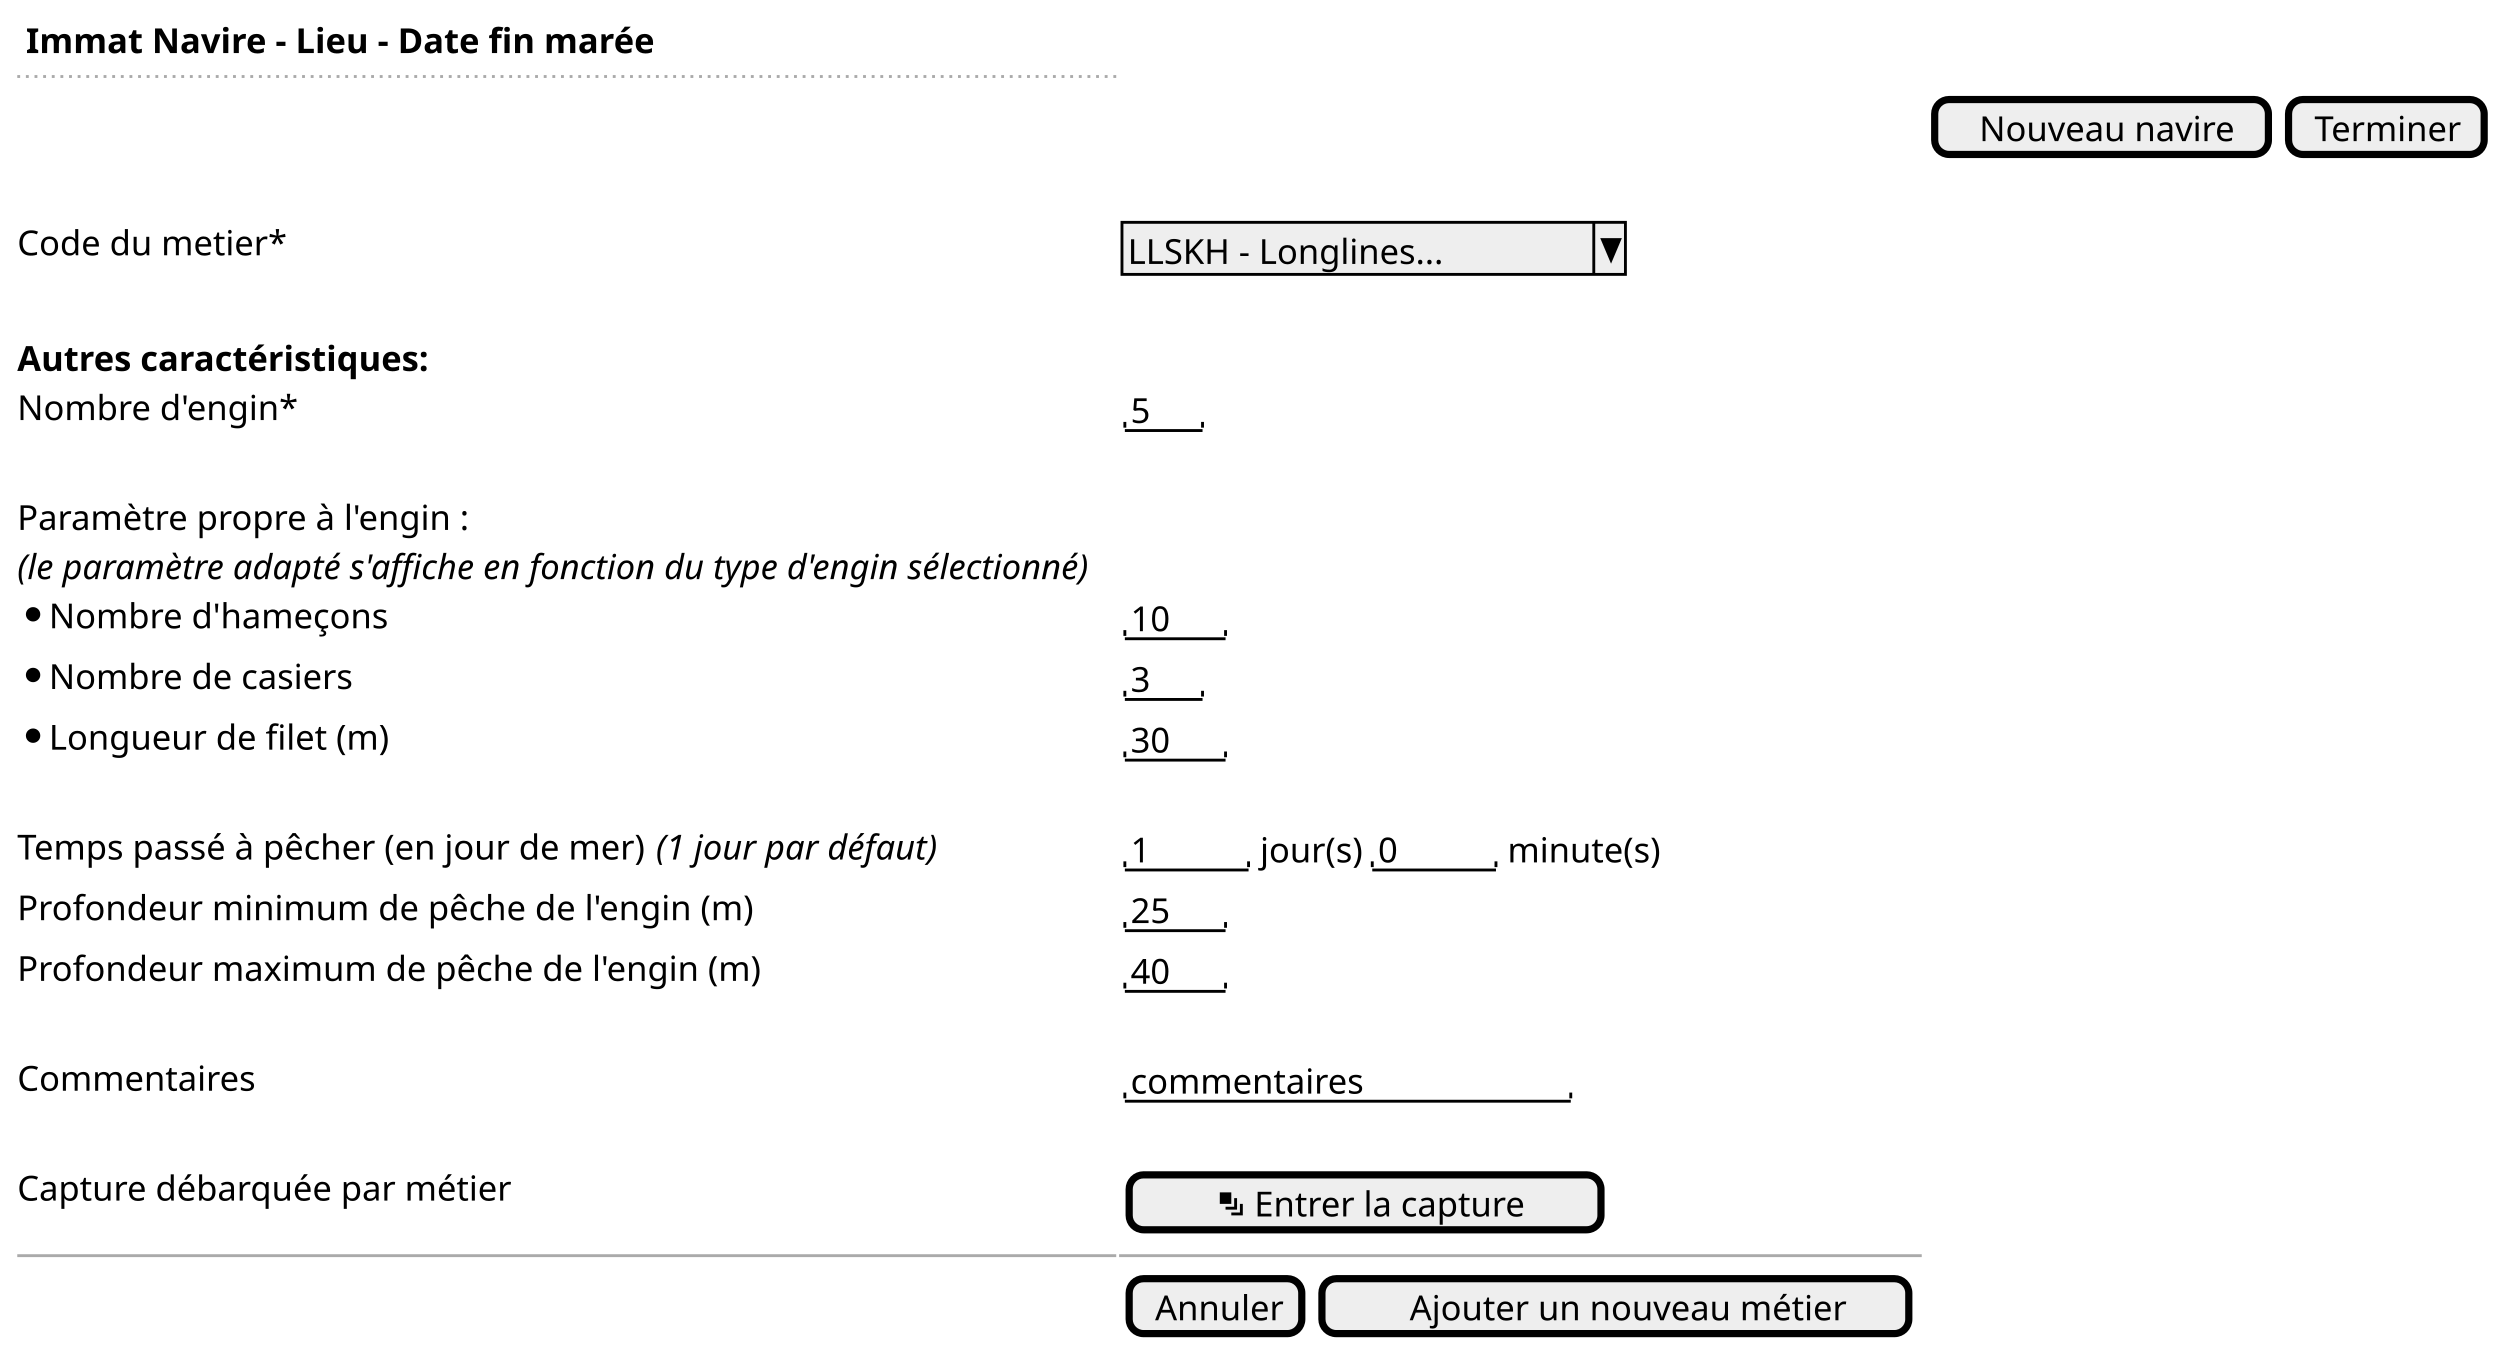
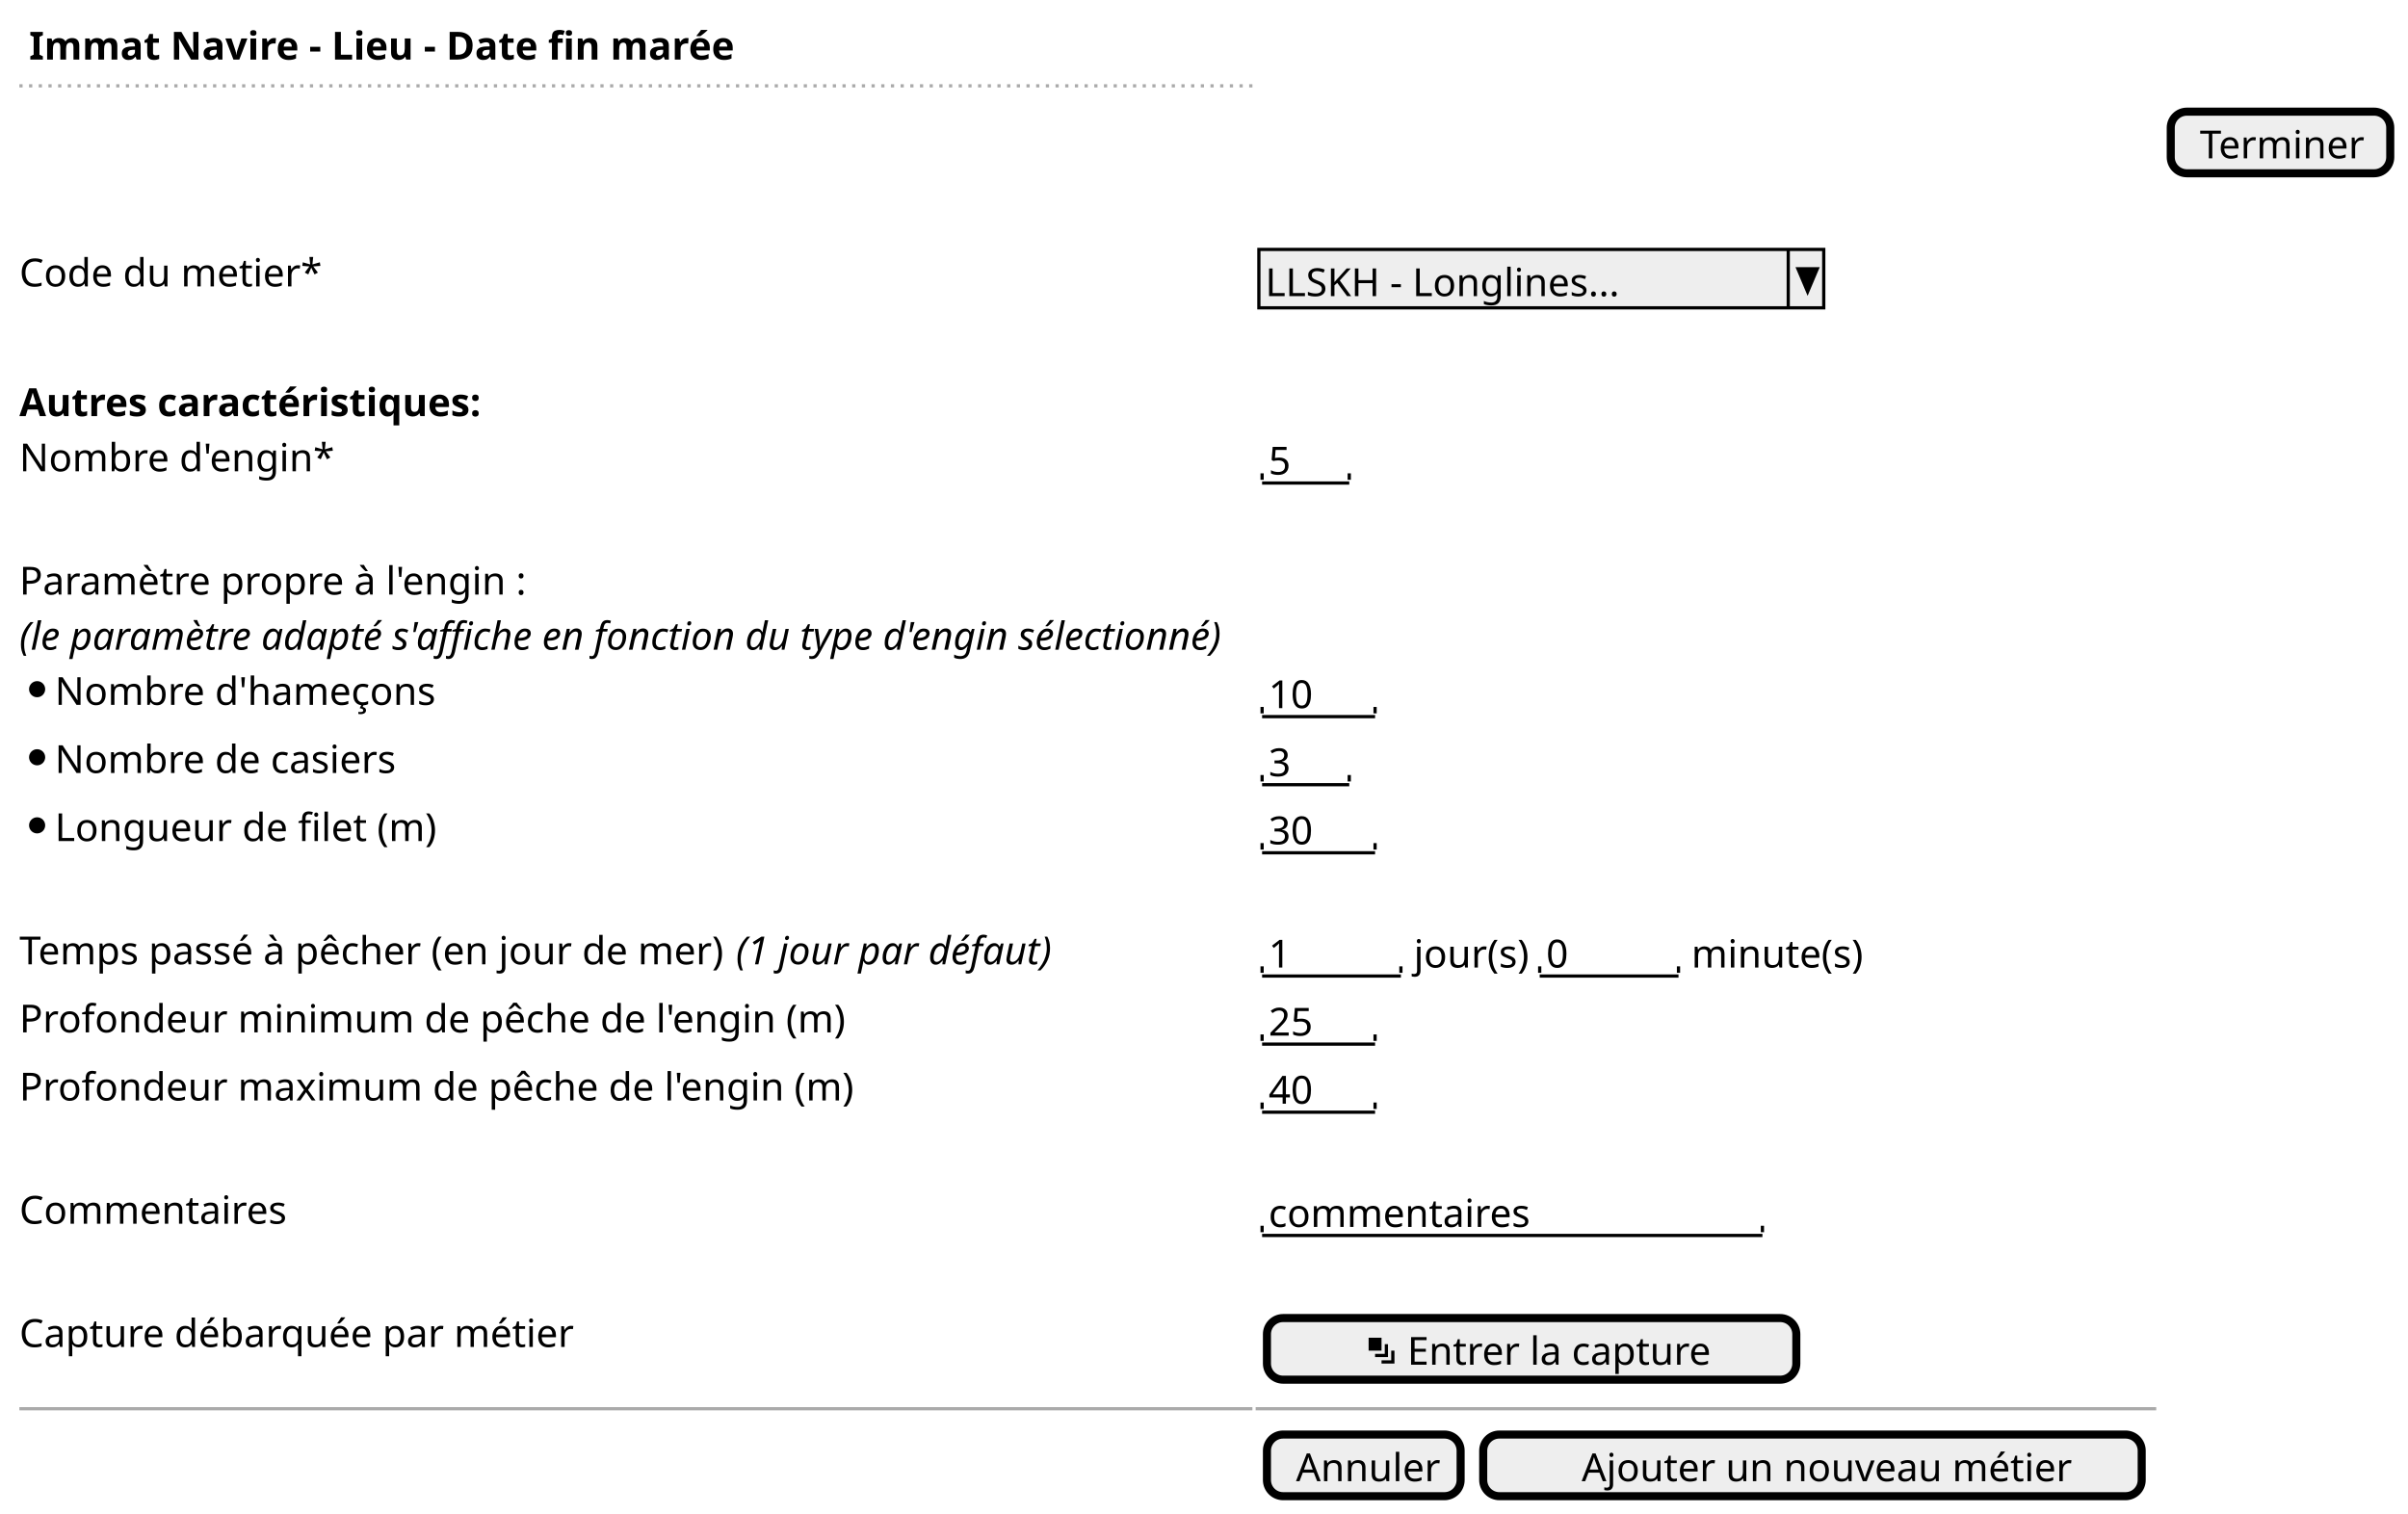
- <svg xmlns="http://www.w3.org/2000/svg" contentScriptType="application/ecmascript" contentStyleType="text/css" height="469px" preserveAspectRatio="none" style="width:869px;height:469px;" version="1.1" viewBox="0 0 869 469" width="869px" zoomAndPan="magnify">
+ <svg xmlns="http://www.w3.org/2000/svg" contentScriptType="application/ecmascript" contentStyleType="text/css" height="469px" preserveAspectRatio="none" style="width:746px;height:469px;" version="1.1" viewBox="0 0 746 469" width="746px" zoomAndPan="magnify">
  <defs />
  <g>
    <text fill="#000000" font-family="sans-serif" font-size="12" font-weight="bold" lengthAdjust="spacingAndGlyphs" textLength="202" x="9" y="18.457">Immat Navire - Lieu - Date fin marée</text>
    <line style="stroke: #AAAAAA; stroke-width: 1.0; stroke-dasharray: 1.0,2.0;" x1="6" x2="388" y1="26.594" y2="26.594" />
-     <rect fill="#EEEEEE" height="19.094" rx="5" ry="5" style="stroke: #000000; stroke-width: 2.5;" width="116" x="672.5" y="34.594" />
-     <text fill="#000000" font-family="sans-serif" font-size="12" lengthAdjust="spacingAndGlyphs" textLength="85" x="688" y="49.051">Nouveau navire</text>
-     <rect fill="#EEEEEE" height="19.094" rx="5" ry="5" style="stroke: #000000; stroke-width: 2.5;" width="68" x="795.5" y="34.594" />
-     <text fill="#000000" font-family="sans-serif" font-size="12" lengthAdjust="spacingAndGlyphs" textLength="50" x="804.5" y="49.051">Terminer</text>
+     <rect fill="#EEEEEE" height="19.094" rx="5" ry="5" style="stroke: #000000; stroke-width: 2.5;" width="68" x="672.5" y="34.594" />
+     <text fill="#000000" font-family="sans-serif" font-size="12" lengthAdjust="spacingAndGlyphs" textLength="50" x="681.5" y="49.051">Terminer</text>
    <text fill="#000000" font-family="sans-serif" font-size="12" lengthAdjust="spacingAndGlyphs" textLength="90" x="6" y="88.738">Code du metier*</text>
    <rect fill="#EEEEEE" height="18.094" style="stroke: #000000; stroke-width: 1.0;" width="175" x="390" y="77.281" />
    <text fill="#000000" font-family="sans-serif" font-size="12" lengthAdjust="spacingAndGlyphs" textLength="113" x="392" y="91.738">LLSKH - Longlines...</text>
    <line style="stroke: #000000; stroke-width: 1.0;" x1="554" x2="554" y1="77.281" y2="95.375" />
    <polygon fill="#000000" points="557,83.281,563,83.281,560,90.375" style="stroke: #000000; stroke-width: 1.0;" />
    <text fill="#000000" font-family="sans-serif" font-size="12" font-weight="bold" lengthAdjust="spacingAndGlyphs" textLength="138" x="6" y="128.926">Autres caractéristiques:</text>
    <text fill="#000000" font-family="sans-serif" font-size="12" lengthAdjust="spacingAndGlyphs" textLength="93" x="6" y="146.019">Nombre d'engin*</text>
    <text fill="#000000" font-family="sans-serif" font-size="12" lengthAdjust="spacingAndGlyphs" textLength="7" x="393" y="147.019">5</text>
    <line style="stroke: #000000; stroke-width: 1.0;" x1="391" x2="418" y1="149.656" y2="149.656" />
    <line style="stroke: #000000; stroke-width: 1.0;" x1="391" x2="391" y1="146.656" y2="148.656" />
    <line style="stroke: #000000; stroke-width: 1.0;" x1="418" x2="418" y1="146.656" y2="148.656" />
    <text fill="#000000" font-family="sans-serif" font-size="12" lengthAdjust="spacingAndGlyphs" textLength="152" x="6" y="184.207">Paramètre propre à l'engin :</text>
    <text fill="#000000" font-family="sans-serif" font-size="12" font-style="italic" lengthAdjust="spacingAndGlyphs" textLength="381" x="6" y="201.301">(le paramètre adapté s'affiche en fonction du type d'engin sélectionné)</text>
    <ellipse cx="11.5" cy="213.531" fill="#000000" rx="2.5" ry="2.5" style="stroke: #000000; stroke-width: 0.0;" />
    <text fill="#000000" font-family="sans-serif" font-size="12" lengthAdjust="spacingAndGlyphs" textLength="116" x="17" y="218.394">Nombre d'hameçons</text>
    <text fill="#000000" font-family="sans-serif" font-size="12" lengthAdjust="spacingAndGlyphs" textLength="14" x="393" y="219.394">10</text>
    <line style="stroke: #000000; stroke-width: 1.0;" x1="391" x2="426" y1="222.031" y2="222.031" />
    <line style="stroke: #000000; stroke-width: 1.0;" x1="391" x2="391" y1="219.031" y2="221.031" />
    <line style="stroke: #000000; stroke-width: 1.0;" x1="426" x2="426" y1="219.031" y2="221.031" />
    <ellipse cx="11.5" cy="234.625" fill="#000000" rx="2.5" ry="2.5" style="stroke: #000000; stroke-width: 0.0;" />
    <text fill="#000000" font-family="sans-serif" font-size="12" lengthAdjust="spacingAndGlyphs" textLength="106" x="17" y="239.488">Nombre de casiers</text>
    <text fill="#000000" font-family="sans-serif" font-size="12" lengthAdjust="spacingAndGlyphs" textLength="7" x="393" y="240.488">3</text>
    <line style="stroke: #000000; stroke-width: 1.0;" x1="391" x2="418" y1="243.125" y2="243.125" />
    <line style="stroke: #000000; stroke-width: 1.0;" x1="391" x2="391" y1="240.125" y2="242.125" />
    <line style="stroke: #000000; stroke-width: 1.0;" x1="418" x2="418" y1="240.125" y2="242.125" />
    <ellipse cx="11.5" cy="255.719" fill="#000000" rx="2.5" ry="2.5" style="stroke: #000000; stroke-width: 0.0;" />
    <text fill="#000000" font-family="sans-serif" font-size="12" lengthAdjust="spacingAndGlyphs" textLength="114" x="17" y="260.582">Longueur de filet (m)</text>
    <text fill="#000000" font-family="sans-serif" font-size="12" lengthAdjust="spacingAndGlyphs" textLength="14" x="393" y="261.582">30</text>
    <line style="stroke: #000000; stroke-width: 1.0;" x1="391" x2="426" y1="264.219" y2="264.219" />
    <line style="stroke: #000000; stroke-width: 1.0;" x1="391" x2="391" y1="261.219" y2="263.219" />
    <line style="stroke: #000000; stroke-width: 1.0;" x1="426" x2="426" y1="261.219" y2="263.219" />
    <text fill="#000000" font-family="sans-serif" font-size="12" lengthAdjust="spacingAndGlyphs" textLength="219" x="6" y="298.769">Temps passé à pêcher (en jour de mer)</text>
    <text fill="#000000" font-family="sans-serif" font-size="12" font-style="italic" lengthAdjust="spacingAndGlyphs" textLength="97" x="228" y="298.769">(1 jour par défaut)</text>
    <text fill="#000000" font-family="sans-serif" font-size="12" lengthAdjust="spacingAndGlyphs" textLength="7" x="393" y="299.769">1</text>
    <line style="stroke: #000000; stroke-width: 1.0;" x1="391" x2="434" y1="302.406" y2="302.406" />
    <line style="stroke: #000000; stroke-width: 1.0;" x1="391" x2="391" y1="299.406" y2="301.406" />
    <line style="stroke: #000000; stroke-width: 1.0;" x1="434" x2="434" y1="299.406" y2="301.406" />
    <text fill="#000000" font-family="sans-serif" font-size="12" lengthAdjust="spacingAndGlyphs" textLength="36" x="438" y="299.769">jour(s)</text>
    <text fill="#000000" font-family="sans-serif" font-size="12" lengthAdjust="spacingAndGlyphs" textLength="7" x="479" y="299.769">0</text>
    <line style="stroke: #000000; stroke-width: 1.0;" x1="477" x2="520" y1="302.406" y2="302.406" />
    <line style="stroke: #000000; stroke-width: 1.0;" x1="477" x2="477" y1="299.406" y2="301.406" />
    <line style="stroke: #000000; stroke-width: 1.0;" x1="520" x2="520" y1="299.406" y2="301.406" />
    <text fill="#000000" font-family="sans-serif" font-size="12" lengthAdjust="spacingAndGlyphs" textLength="53" x="524" y="299.769">minute(s)</text>
    <text fill="#000000" font-family="sans-serif" font-size="12" lengthAdjust="spacingAndGlyphs" textLength="249" x="6" y="319.863">Profondeur minimum de pêche de l'engin (m)</text>
    <text fill="#000000" font-family="sans-serif" font-size="12" lengthAdjust="spacingAndGlyphs" textLength="14" x="393" y="320.863">25</text>
    <line style="stroke: #000000; stroke-width: 1.0;" x1="391" x2="426" y1="323.5" y2="323.5" />
    <line style="stroke: #000000; stroke-width: 1.0;" x1="391" x2="391" y1="320.5" y2="322.5" />
    <line style="stroke: #000000; stroke-width: 1.0;" x1="426" x2="426" y1="320.5" y2="322.5" />
    <text fill="#000000" font-family="sans-serif" font-size="12" lengthAdjust="spacingAndGlyphs" textLength="251" x="6" y="340.957">Profondeur maximum de pêche de l'engin (m)</text>
    <text fill="#000000" font-family="sans-serif" font-size="12" lengthAdjust="spacingAndGlyphs" textLength="14" x="393" y="341.957">40</text>
    <line style="stroke: #000000; stroke-width: 1.0;" x1="391" x2="426" y1="344.594" y2="344.594" />
    <line style="stroke: #000000; stroke-width: 1.0;" x1="391" x2="391" y1="341.594" y2="343.594" />
    <line style="stroke: #000000; stroke-width: 1.0;" x1="426" x2="426" y1="341.594" y2="343.594" />
    <text fill="#000000" font-family="sans-serif" font-size="12" lengthAdjust="spacingAndGlyphs" textLength="83" x="6" y="379.144">Commentaires</text>
    <text fill="#000000" font-family="sans-serif" font-size="12" lengthAdjust="spacingAndGlyphs" textLength="80" x="393" y="380.144">commentaires</text>
    <line style="stroke: #000000; stroke-width: 1.0;" x1="391" x2="546" y1="382.781" y2="382.781" />
    <line style="stroke: #000000; stroke-width: 1.0;" x1="391" x2="391" y1="379.781" y2="381.781" />
    <line style="stroke: #000000; stroke-width: 1.0;" x1="546" x2="546" y1="379.781" y2="381.781" />
    <text fill="#000000" font-family="sans-serif" font-size="12" lengthAdjust="spacingAndGlyphs" textLength="166" x="6" y="417.332">Capture débarquée par métier</text>
    <rect fill="#EEEEEE" height="19.094" rx="5" ry="5" style="stroke: #000000; stroke-width: 2.5;" width="164" x="392.5" y="408.375" />
    <path d="M424,414.469 L424,418.469 L428,418.469 L428,414.469 L424,414.469 M429,416.469 L429,419.469 L426,419.469 L426,420.469 L430,420.469 L430,416.469 L429,416.469 M431,418.469 L431,421.469 L428,421.469 L428,422.469 L432,422.469 L432,418.469 L431,418.469 " fill="#000000" style="stroke: ; stroke-width: 0.0; stroke-dasharray: ;" />
    <text fill="#000000" font-family="sans-serif" font-size="12" lengthAdjust="spacingAndGlyphs" textLength="90" x="436" y="422.832">Entrer la capture</text>
    <line style="stroke: #AAAAAA; stroke-width: 1.0;" x1="6" x2="388" y1="436.469" y2="436.469" />
    <line style="stroke: #AAAAAA; stroke-width: 1.0;" x1="389" x2="668" y1="436.469" y2="436.469" />
    <rect fill="#EEEEEE" height="19.094" rx="5" ry="5" style="stroke: #000000; stroke-width: 2.5;" width="60" x="392.5" y="444.469" />
    <text fill="#000000" font-family="sans-serif" font-size="12" lengthAdjust="spacingAndGlyphs" textLength="42" x="401.5" y="458.926">Annuler</text>
    <rect fill="#EEEEEE" height="19.094" rx="5" ry="5" style="stroke: #000000; stroke-width: 2.5;" width="204" x="459.5" y="444.469" />
    <text fill="#000000" font-family="sans-serif" font-size="12" lengthAdjust="spacingAndGlyphs" textLength="143" x="490" y="458.926">Ajouter un nouveau métier</text>
  </g>
</svg>
